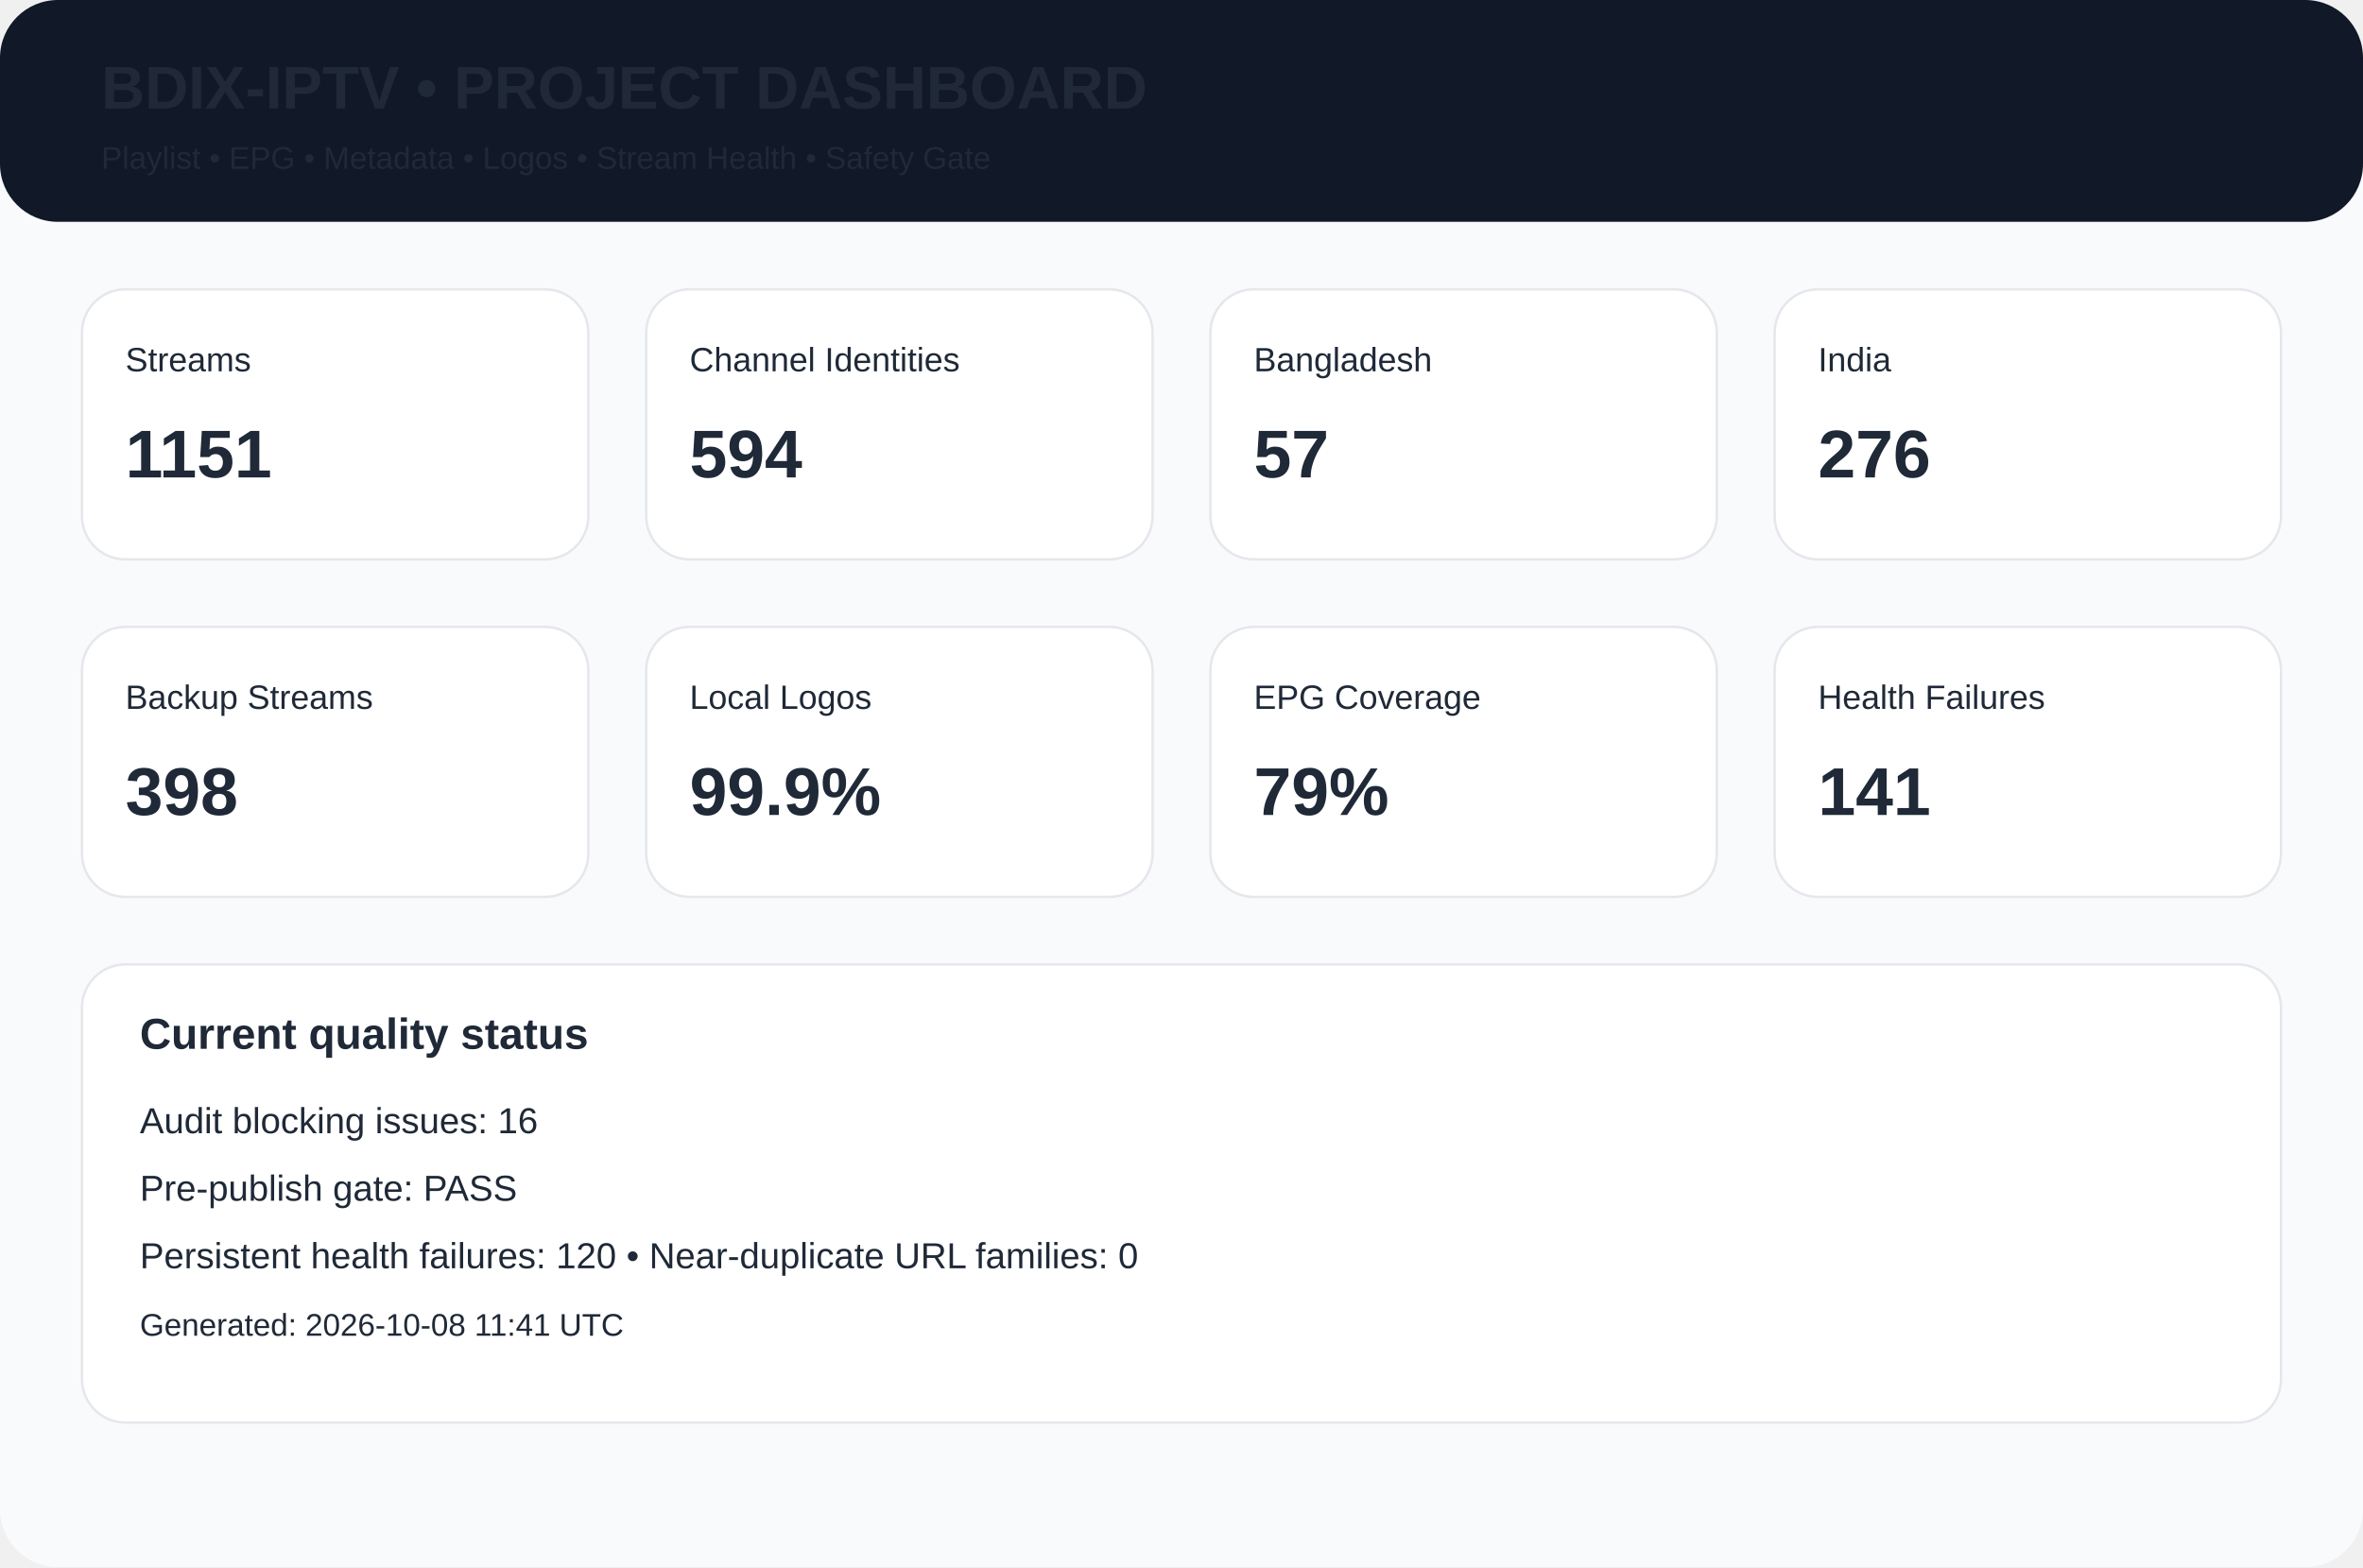
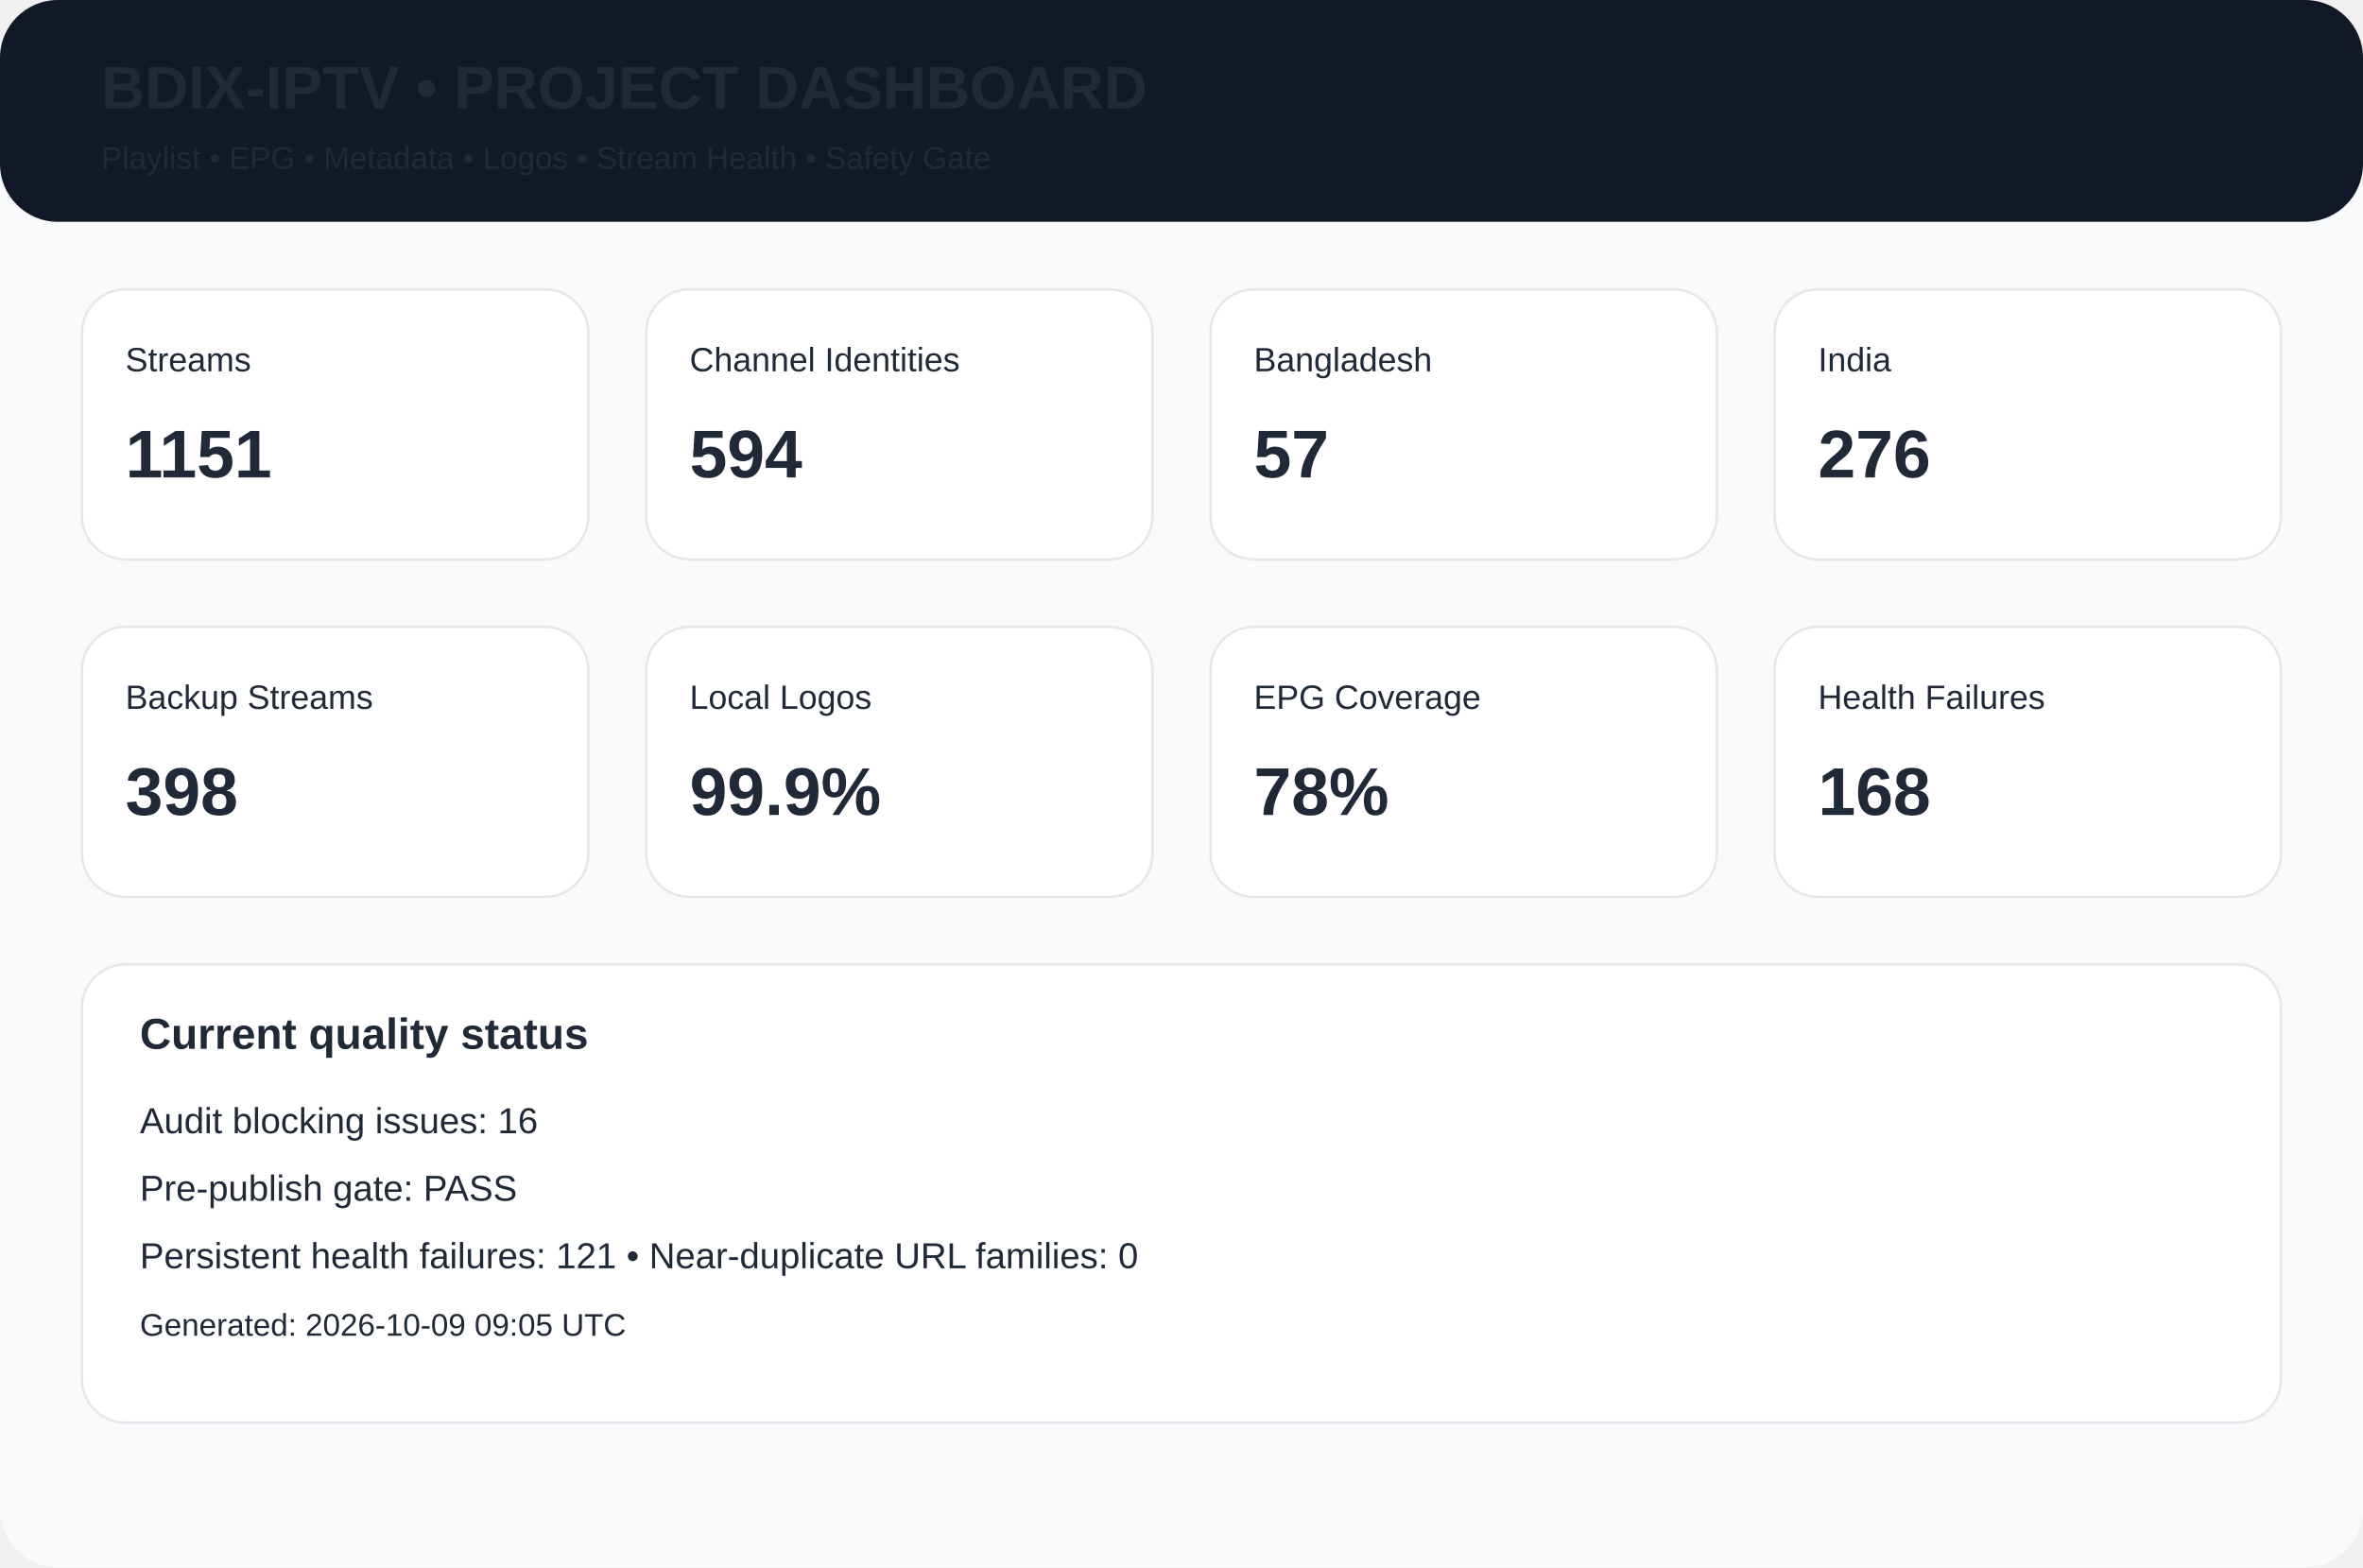
<svg xmlns="http://www.w3.org/2000/svg" width="980" height="650" viewBox="0 0 980 650">
  <rect width="980" height="650" rx="24" fill="#f8fafc" />
  <rect width="980" height="92" rx="24" fill="#111827" />
  <text x="42" y="45" font-family="Arial,Helvetica,sans-serif" font-size="25px" font-weight="700" fill="#1f2937">BDIX-IPTV • PROJECT DASHBOARD</text>
  <text x="42" y="70" font-family="Arial,Helvetica,sans-serif" font-size="13px" font-weight="400" fill="#1f2937">Playlist • EPG • Metadata • Logos • Stream Health • Safety Gate</text>
  <rect x="34" y="120" width="210" height="112" rx="18" fill="white" stroke="#e5e7eb" />
  <text x="52" y="154" font-family="Arial,Helvetica,sans-serif" font-size="14px" font-weight="400" fill="#1f2937">Streams</text>
  <text x="52" y="198" font-family="Arial,Helvetica,sans-serif" font-size="28px" font-weight="700" fill="#1f2937">1151</text>
  <rect x="268" y="120" width="210" height="112" rx="18" fill="white" stroke="#e5e7eb" />
  <text x="286" y="154" font-family="Arial,Helvetica,sans-serif" font-size="14px" font-weight="400" fill="#1f2937">Channel Identities</text>
  <text x="286" y="198" font-family="Arial,Helvetica,sans-serif" font-size="28px" font-weight="700" fill="#1f2937">594</text>
  <rect x="502" y="120" width="210" height="112" rx="18" fill="white" stroke="#e5e7eb" />
  <text x="520" y="154" font-family="Arial,Helvetica,sans-serif" font-size="14px" font-weight="400" fill="#1f2937">Bangladesh</text>
  <text x="520" y="198" font-family="Arial,Helvetica,sans-serif" font-size="28px" font-weight="700" fill="#1f2937">57</text>
  <rect x="736" y="120" width="210" height="112" rx="18" fill="white" stroke="#e5e7eb" />
  <text x="754" y="154" font-family="Arial,Helvetica,sans-serif" font-size="14px" font-weight="400" fill="#1f2937">India</text>
  <text x="754" y="198" font-family="Arial,Helvetica,sans-serif" font-size="28px" font-weight="700" fill="#1f2937">276</text>
  <rect x="34" y="260" width="210" height="112" rx="18" fill="white" stroke="#e5e7eb" />
  <text x="52" y="294" font-family="Arial,Helvetica,sans-serif" font-size="14px" font-weight="400" fill="#1f2937">Backup Streams</text>
  <text x="52" y="338" font-family="Arial,Helvetica,sans-serif" font-size="28px" font-weight="700" fill="#1f2937">398</text>
  <rect x="268" y="260" width="210" height="112" rx="18" fill="white" stroke="#e5e7eb" />
  <text x="286" y="294" font-family="Arial,Helvetica,sans-serif" font-size="14px" font-weight="400" fill="#1f2937">Local Logos</text>
  <text x="286" y="338" font-family="Arial,Helvetica,sans-serif" font-size="28px" font-weight="700" fill="#1f2937">99.9%</text>
  <rect x="502" y="260" width="210" height="112" rx="18" fill="white" stroke="#e5e7eb" />
  <text x="520" y="294" font-family="Arial,Helvetica,sans-serif" font-size="14px" font-weight="400" fill="#1f2937">EPG Coverage</text>
-   <text x="520" y="338" font-family="Arial,Helvetica,sans-serif" font-size="28px" font-weight="700" fill="#1f2937">79%</text>
+   <text x="520" y="338" font-family="Arial,Helvetica,sans-serif" font-size="28px" font-weight="700" fill="#1f2937">78%</text>
  <rect x="736" y="260" width="210" height="112" rx="18" fill="white" stroke="#e5e7eb" />
  <text x="754" y="294" font-family="Arial,Helvetica,sans-serif" font-size="14px" font-weight="400" fill="#1f2937">Health Failures</text>
-   <text x="754" y="338" font-family="Arial,Helvetica,sans-serif" font-size="28px" font-weight="700" fill="#1f2937">141</text>
+   <text x="754" y="338" font-family="Arial,Helvetica,sans-serif" font-size="28px" font-weight="700" fill="#1f2937">168</text>
  <rect x="34" y="400" width="912" height="190" rx="18" fill="white" stroke="#e5e7eb" />
  <text x="58" y="435" font-family="Arial,Helvetica,sans-serif" font-size="18px" font-weight="700" fill="#1f2937">Current quality status</text>
  <text x="58" y="470" font-family="Arial,Helvetica,sans-serif" font-size="15px" font-weight="400" fill="#1f2937">Audit blocking issues: 16</text>
  <text x="58" y="498" font-family="Arial,Helvetica,sans-serif" font-size="15px" font-weight="400" fill="#1f2937">Pre-publish gate: PASS</text>
-   <text x="58" y="526" font-family="Arial,Helvetica,sans-serif" font-size="15px" font-weight="400" fill="#1f2937">Persistent health failures: 120 • Near-duplicate URL families: 0</text>
-   <text x="58" y="554" font-family="Arial,Helvetica,sans-serif" font-size="13px" font-weight="400" fill="#1f2937">Generated: 2026-10-08 11:41 UTC</text>
+   <text x="58" y="526" font-family="Arial,Helvetica,sans-serif" font-size="15px" font-weight="400" fill="#1f2937">Persistent health failures: 121 • Near-duplicate URL families: 0</text>
+   <text x="58" y="554" font-family="Arial,Helvetica,sans-serif" font-size="13px" font-weight="400" fill="#1f2937">Generated: 2026-10-09 09:05 UTC</text>
</svg>
